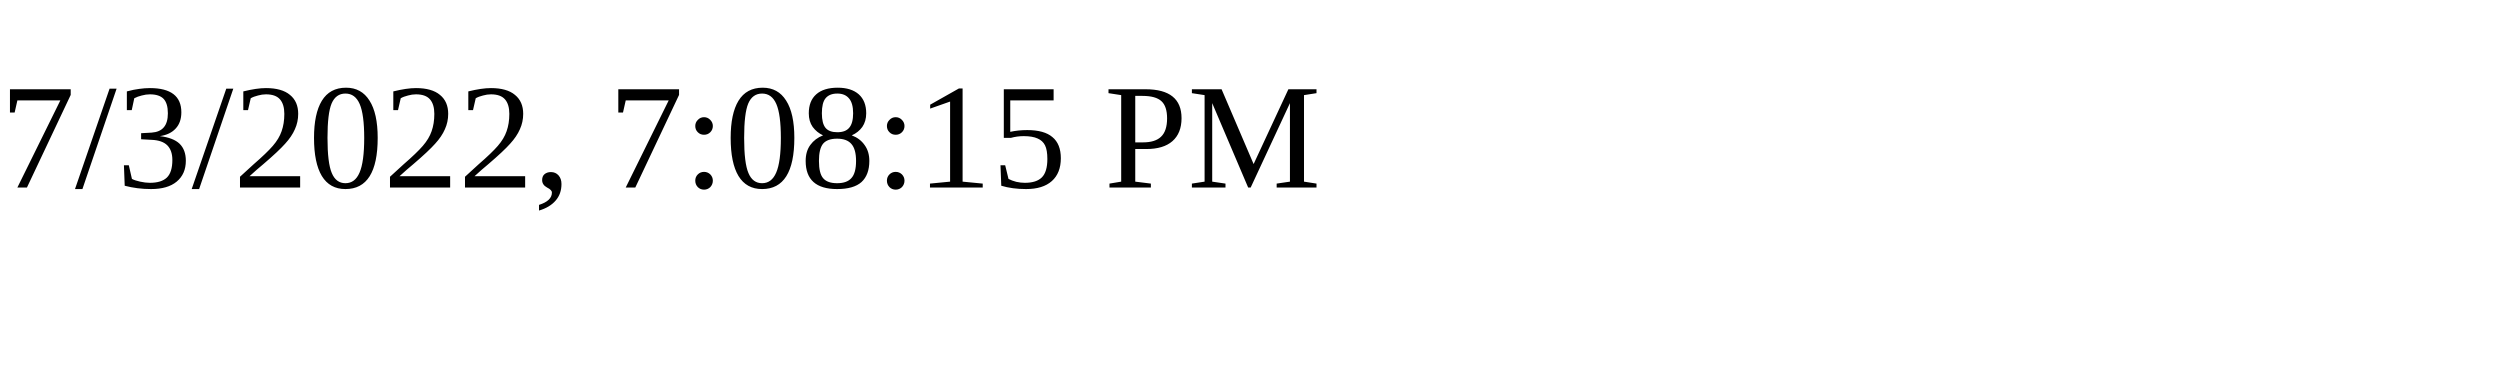
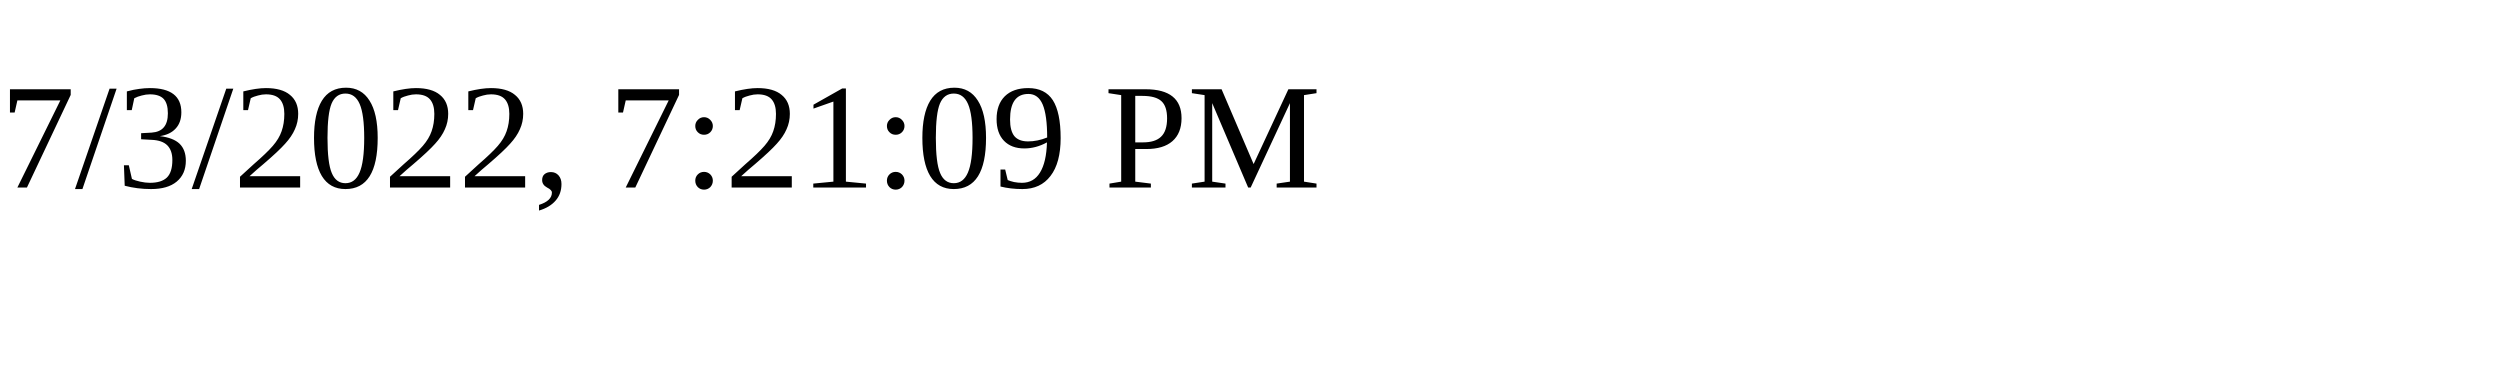
<svg xmlns="http://www.w3.org/2000/svg" height="30" width="200">
-   <text x="0" y="15">7/3/2022, 7:08:15 PM</text>
+   <text x="0" y="15">7/3/2022, 7:21:09 PM</text>
</svg>
